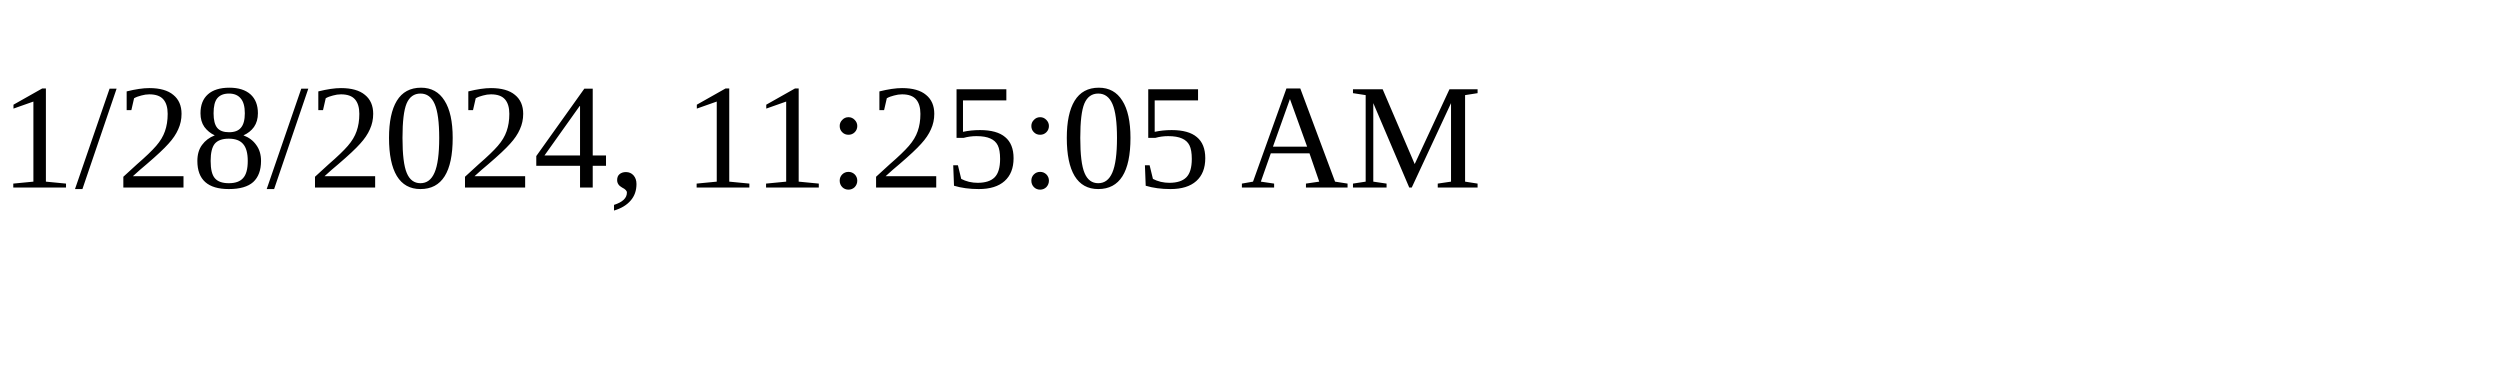
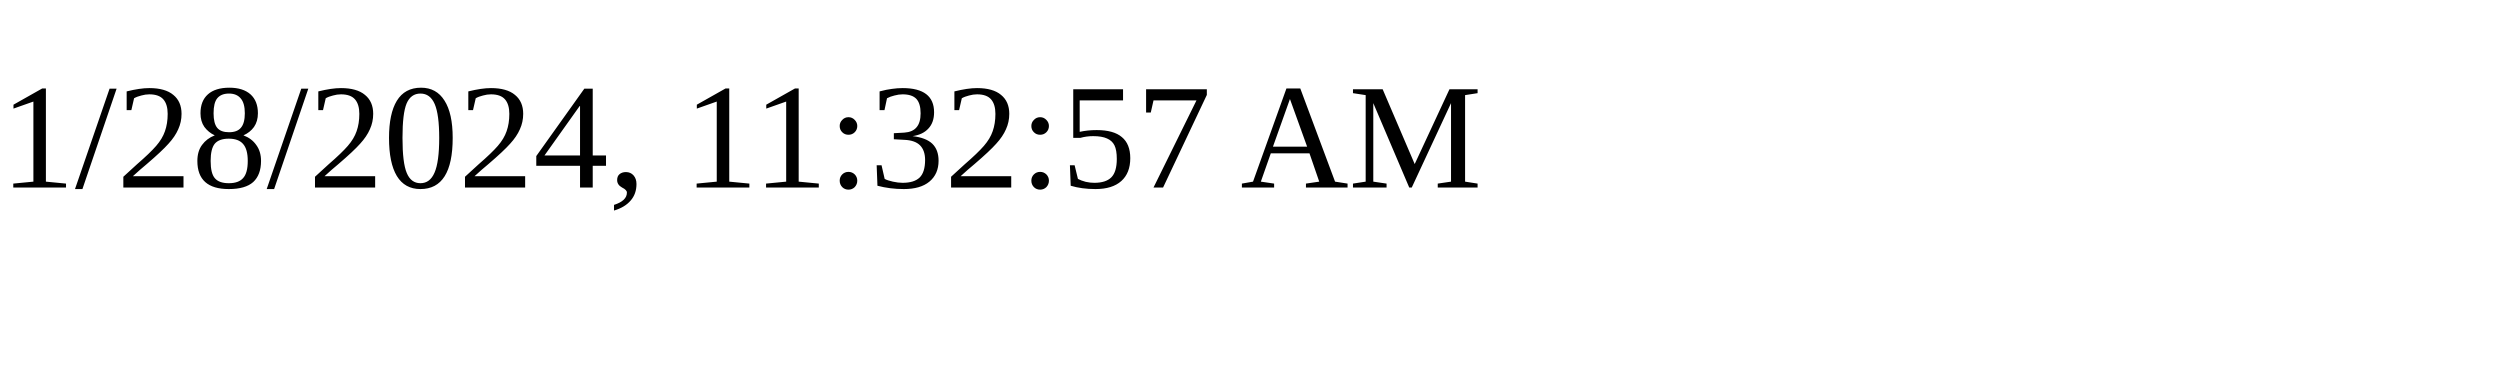
<svg xmlns="http://www.w3.org/2000/svg" height="30" width="200">
-   <text x="0" y="15">1/28/2024, 11:25:05 AM</text>
+   <text x="0" y="15">1/28/2024, 11:32:57 AM</text>
</svg>
